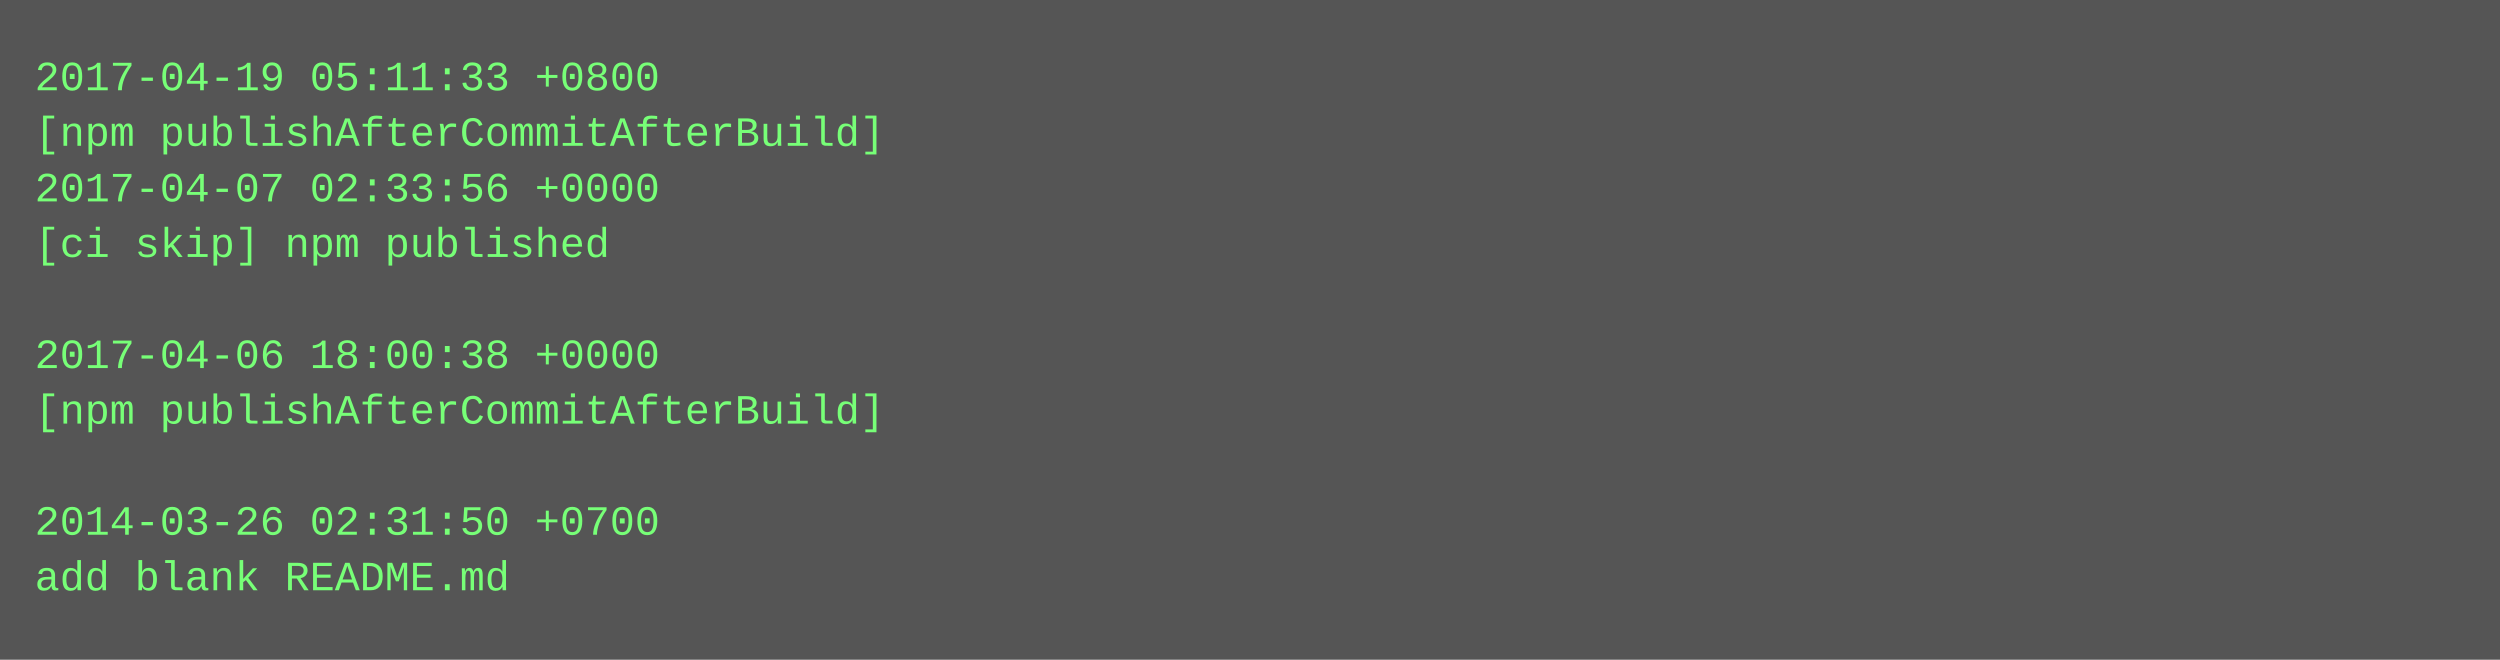
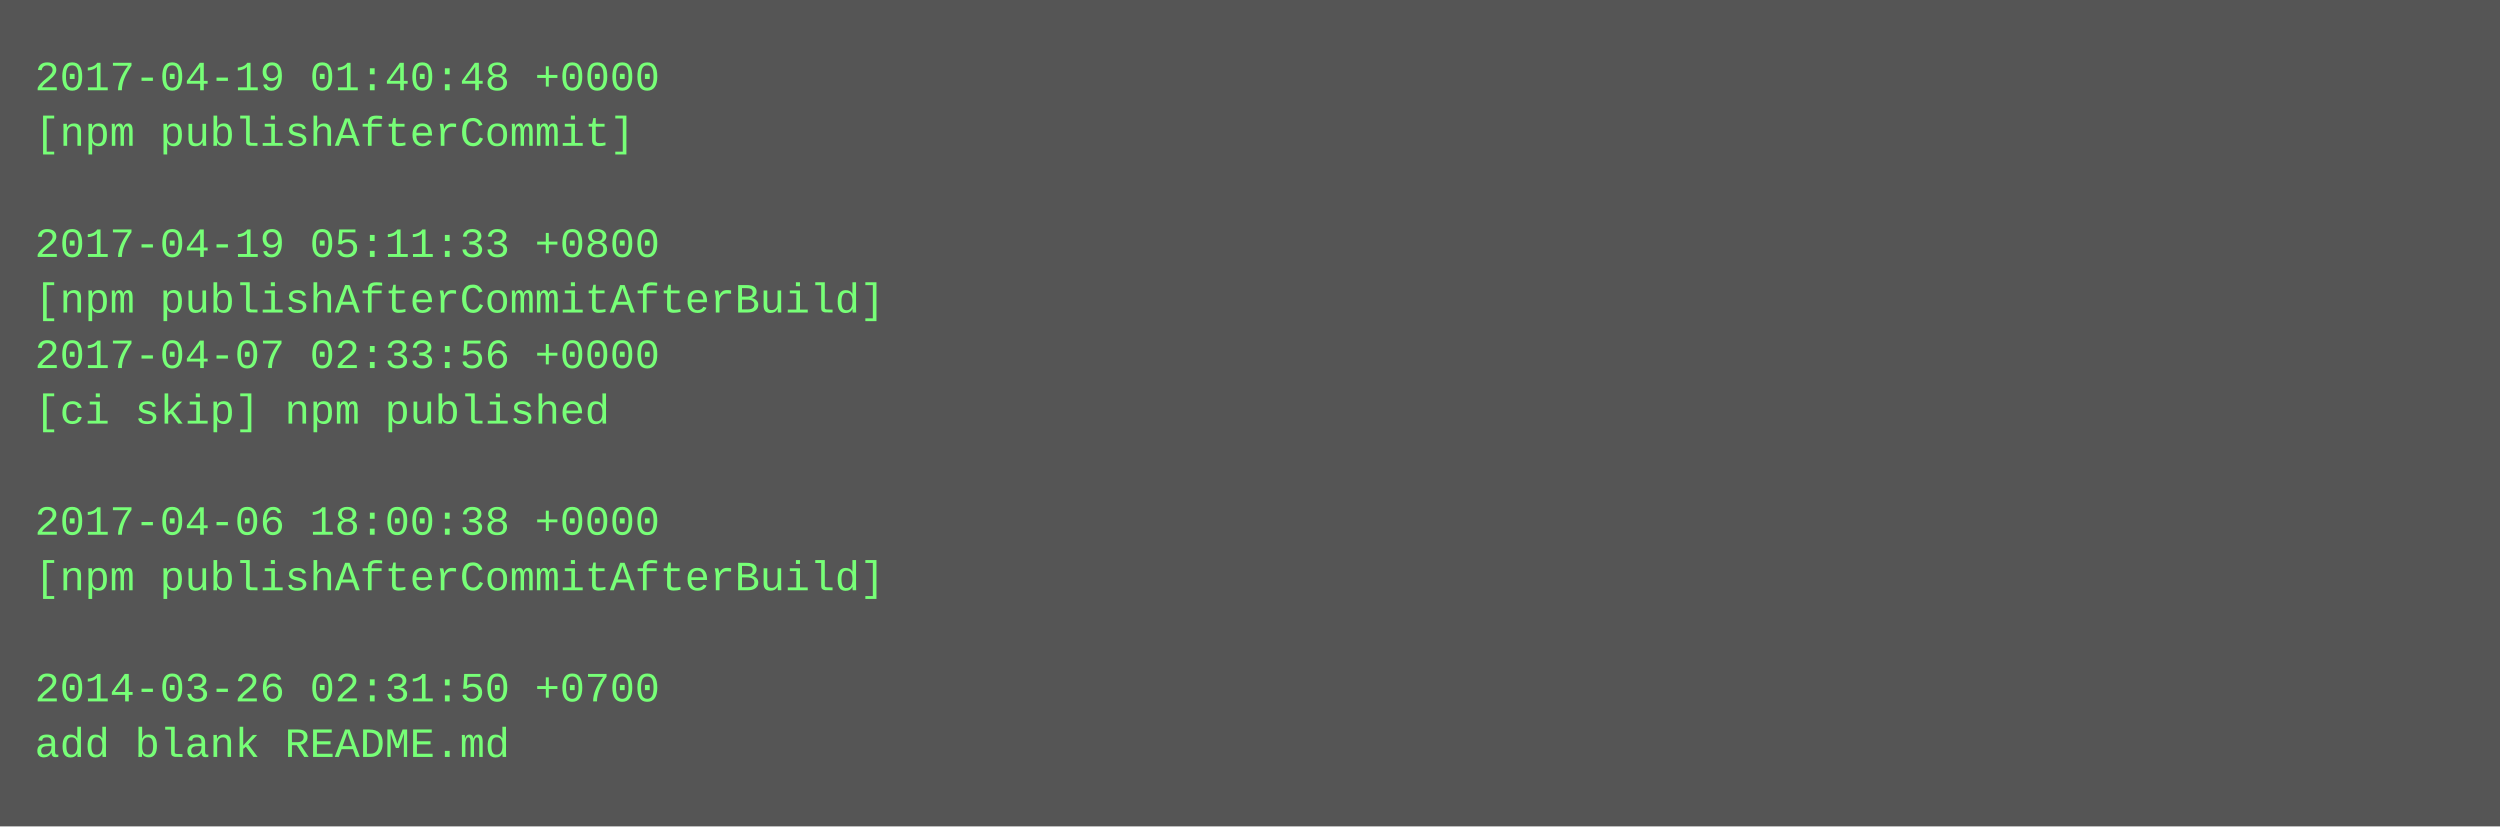
- <svg xmlns="http://www.w3.org/2000/svg" height="190" width="720">
-   <rect height="190" fill="#555" width="720" />
+ <svg xmlns="http://www.w3.org/2000/svg" height="238" width="720">
+   <rect height="238" fill="#555" width="720" />
  <text fill="#7f7" font-family="Courier New" font-size="12" xml:space="preserve">
-     <tspan x="10" y="26">2017-04-19 05:11:33 +0800</tspan>
-     <tspan x="10" y="42">[npm publishAfterCommitAfterBuild]</tspan>
-     <tspan x="10" y="58">2017-04-07 02:33:56 +0000</tspan>
-     <tspan x="10" y="74">[ci skip] npm published</tspan>
-     <tspan x="10" y="90" />
-     <tspan x="10" y="106">2017-04-06 18:00:38 +0000</tspan>
-     <tspan x="10" y="122">[npm publishAfterCommitAfterBuild]</tspan>
+     <tspan x="10" y="26">2017-04-19 01:40:48 +0000</tspan>
+     <tspan x="10" y="42">[npm publishAfterCommit]</tspan>
+     <tspan x="10" y="58" />
+     <tspan x="10" y="74">2017-04-19 05:11:33 +0800</tspan>
+     <tspan x="10" y="90">[npm publishAfterCommitAfterBuild]</tspan>
+     <tspan x="10" y="106">2017-04-07 02:33:56 +0000</tspan>
+     <tspan x="10" y="122">[ci skip] npm published</tspan>
    <tspan x="10" y="138" />
-     <tspan x="10" y="154">2014-03-26 02:31:50 +0700</tspan>
-     <tspan x="10" y="170">add blank README.md</tspan>
+     <tspan x="10" y="154">2017-04-06 18:00:38 +0000</tspan>
+     <tspan x="10" y="170">[npm publishAfterCommitAfterBuild]</tspan>
+     <tspan x="10" y="186" />
+     <tspan x="10" y="202">2014-03-26 02:31:50 +0700</tspan>
+     <tspan x="10" y="218">add blank README.md</tspan>
  </text>
</svg>
